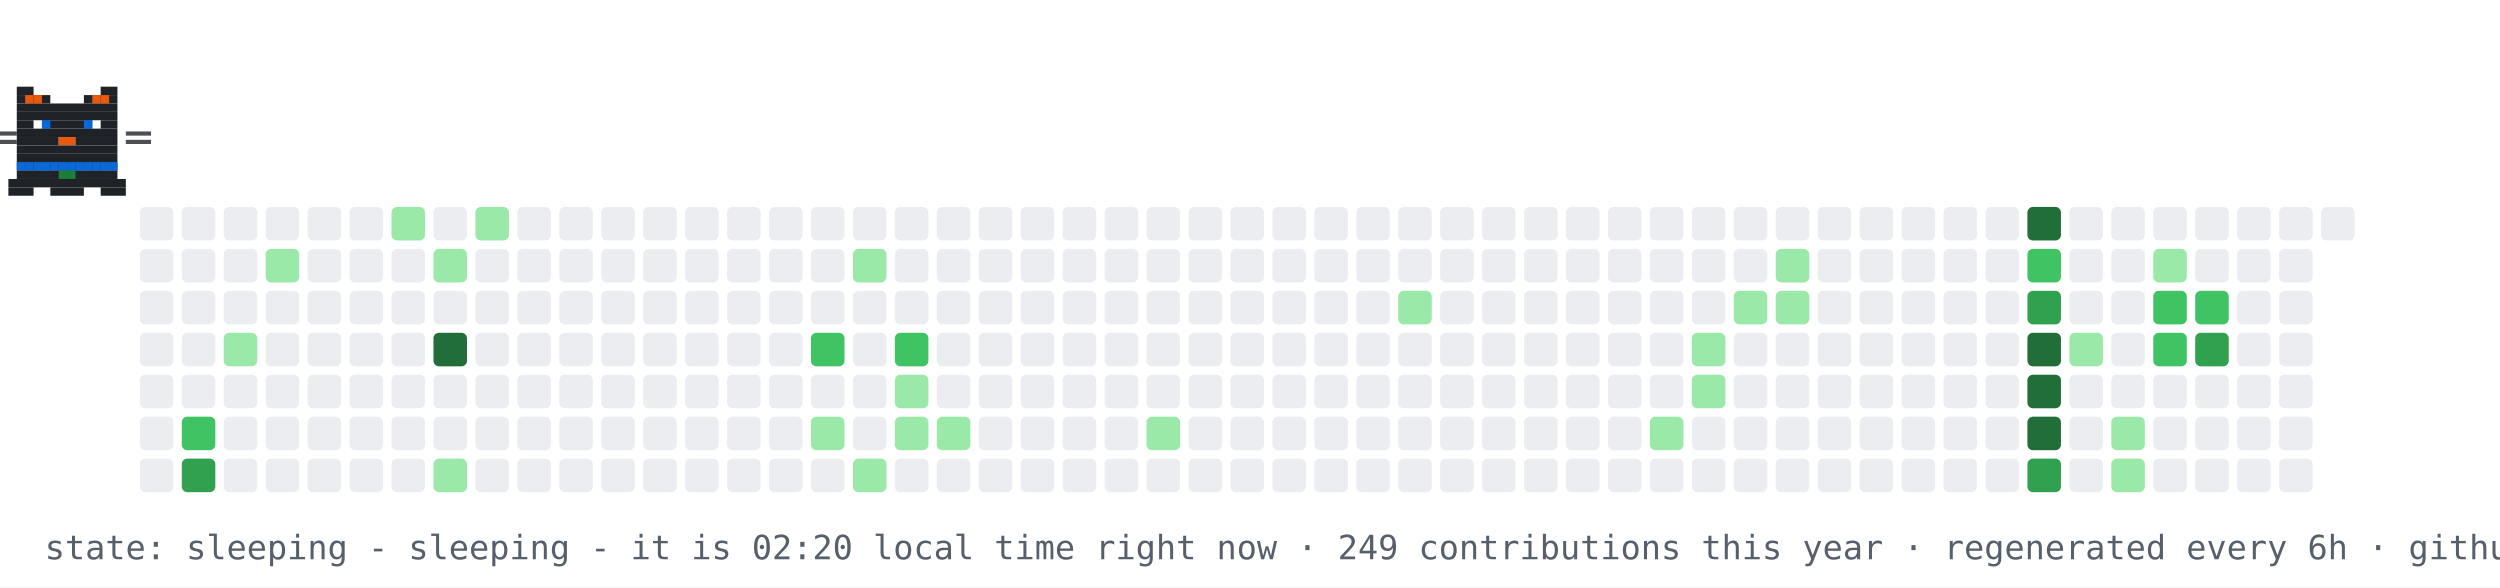
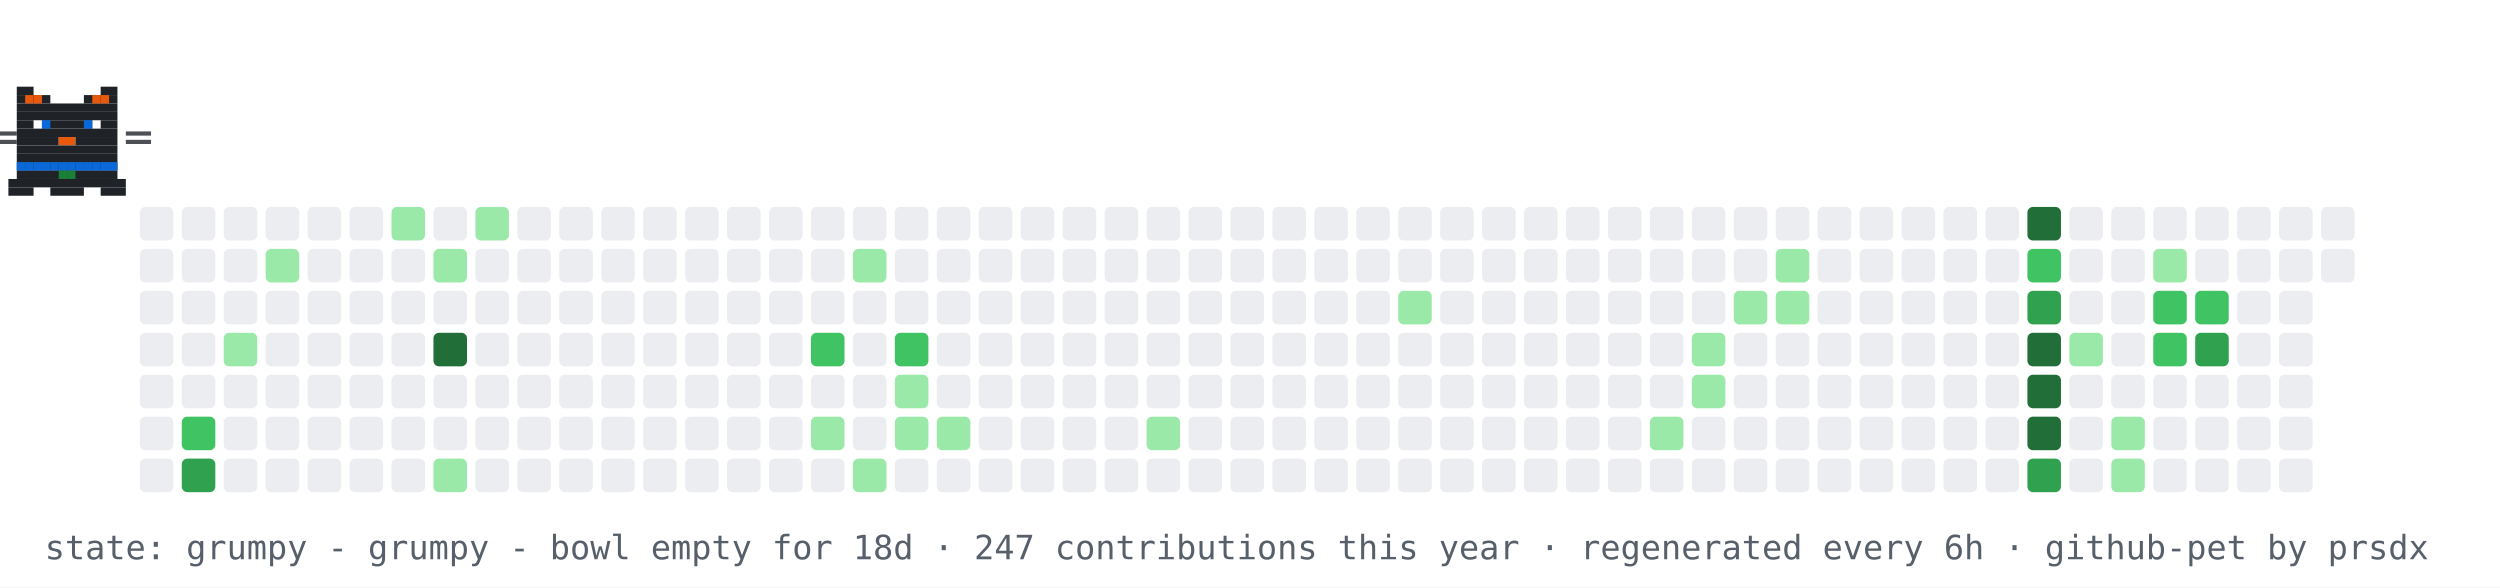
- <svg xmlns="http://www.w3.org/2000/svg" width="894" height="210" viewBox="0 0 894 210" role="img" aria-label="contribution graph cat: sleeping">
+ <svg xmlns="http://www.w3.org/2000/svg" width="894" height="210" viewBox="0 0 894 210" role="img" aria-label="contribution graph cat: grumpy">
  <rect width="894" height="210" fill="#ffffff" />
  <rect x="50" y="74" width="12" height="12" rx="2" fill="#ebedf0" />
  <rect x="50" y="89" width="12" height="12" rx="2" fill="#ebedf0" />
  <rect x="50" y="104" width="12" height="12" rx="2" fill="#ebedf0" />
  <rect x="50" y="119" width="12" height="12" rx="2" fill="#ebedf0" />
  <rect x="50" y="134" width="12" height="12" rx="2" fill="#ebedf0" />
  <rect x="50" y="149" width="12" height="12" rx="2" fill="#ebedf0" />
  <rect x="50" y="164" width="12" height="12" rx="2" fill="#ebedf0" />
  <rect x="65" y="74" width="12" height="12" rx="2" fill="#ebedf0" />
  <rect x="65" y="89" width="12" height="12" rx="2" fill="#ebedf0" />
  <rect x="65" y="104" width="12" height="12" rx="2" fill="#ebedf0" />
  <rect x="65" y="119" width="12" height="12" rx="2" fill="#ebedf0" />
  <rect x="65" y="134" width="12" height="12" rx="2" fill="#ebedf0" />
  <rect x="65" y="149" width="12" height="12" rx="2" fill="#40c463" />
  <rect x="65" y="164" width="12" height="12" rx="2" fill="#30a14e" />
  <rect x="80" y="74" width="12" height="12" rx="2" fill="#ebedf0" />
  <rect x="80" y="89" width="12" height="12" rx="2" fill="#ebedf0" />
  <rect x="80" y="104" width="12" height="12" rx="2" fill="#ebedf0" />
  <rect x="80" y="119" width="12" height="12" rx="2" fill="#9be9a8" />
  <rect x="80" y="134" width="12" height="12" rx="2" fill="#ebedf0" />
  <rect x="80" y="149" width="12" height="12" rx="2" fill="#ebedf0" />
  <rect x="80" y="164" width="12" height="12" rx="2" fill="#ebedf0" />
  <rect x="95" y="74" width="12" height="12" rx="2" fill="#ebedf0" />
  <rect x="95" y="89" width="12" height="12" rx="2" fill="#9be9a8" />
  <rect x="95" y="104" width="12" height="12" rx="2" fill="#ebedf0" />
  <rect x="95" y="119" width="12" height="12" rx="2" fill="#ebedf0" />
  <rect x="95" y="134" width="12" height="12" rx="2" fill="#ebedf0" />
  <rect x="95" y="149" width="12" height="12" rx="2" fill="#ebedf0" />
  <rect x="95" y="164" width="12" height="12" rx="2" fill="#ebedf0" />
  <rect x="110" y="74" width="12" height="12" rx="2" fill="#ebedf0" />
  <rect x="110" y="89" width="12" height="12" rx="2" fill="#ebedf0" />
  <rect x="110" y="104" width="12" height="12" rx="2" fill="#ebedf0" />
  <rect x="110" y="119" width="12" height="12" rx="2" fill="#ebedf0" />
  <rect x="110" y="134" width="12" height="12" rx="2" fill="#ebedf0" />
  <rect x="110" y="149" width="12" height="12" rx="2" fill="#ebedf0" />
  <rect x="110" y="164" width="12" height="12" rx="2" fill="#ebedf0" />
  <rect x="125" y="74" width="12" height="12" rx="2" fill="#ebedf0" />
  <rect x="125" y="89" width="12" height="12" rx="2" fill="#ebedf0" />
  <rect x="125" y="104" width="12" height="12" rx="2" fill="#ebedf0" />
  <rect x="125" y="119" width="12" height="12" rx="2" fill="#ebedf0" />
  <rect x="125" y="134" width="12" height="12" rx="2" fill="#ebedf0" />
  <rect x="125" y="149" width="12" height="12" rx="2" fill="#ebedf0" />
  <rect x="125" y="164" width="12" height="12" rx="2" fill="#ebedf0" />
  <rect x="140" y="74" width="12" height="12" rx="2" fill="#9be9a8" />
  <rect x="140" y="89" width="12" height="12" rx="2" fill="#ebedf0" />
  <rect x="140" y="104" width="12" height="12" rx="2" fill="#ebedf0" />
  <rect x="140" y="119" width="12" height="12" rx="2" fill="#ebedf0" />
  <rect x="140" y="134" width="12" height="12" rx="2" fill="#ebedf0" />
  <rect x="140" y="149" width="12" height="12" rx="2" fill="#ebedf0" />
  <rect x="140" y="164" width="12" height="12" rx="2" fill="#ebedf0" />
  <rect x="155" y="74" width="12" height="12" rx="2" fill="#ebedf0" />
  <rect x="155" y="89" width="12" height="12" rx="2" fill="#9be9a8" />
  <rect x="155" y="104" width="12" height="12" rx="2" fill="#ebedf0" />
  <rect x="155" y="119" width="12" height="12" rx="2" fill="#216e39" />
  <rect x="155" y="134" width="12" height="12" rx="2" fill="#ebedf0" />
  <rect x="155" y="149" width="12" height="12" rx="2" fill="#ebedf0" />
  <rect x="155" y="164" width="12" height="12" rx="2" fill="#9be9a8" />
  <rect x="170" y="74" width="12" height="12" rx="2" fill="#9be9a8" />
  <rect x="170" y="89" width="12" height="12" rx="2" fill="#ebedf0" />
  <rect x="170" y="104" width="12" height="12" rx="2" fill="#ebedf0" />
  <rect x="170" y="119" width="12" height="12" rx="2" fill="#ebedf0" />
  <rect x="170" y="134" width="12" height="12" rx="2" fill="#ebedf0" />
  <rect x="170" y="149" width="12" height="12" rx="2" fill="#ebedf0" />
  <rect x="170" y="164" width="12" height="12" rx="2" fill="#ebedf0" />
  <rect x="185" y="74" width="12" height="12" rx="2" fill="#ebedf0" />
  <rect x="185" y="89" width="12" height="12" rx="2" fill="#ebedf0" />
  <rect x="185" y="104" width="12" height="12" rx="2" fill="#ebedf0" />
  <rect x="185" y="119" width="12" height="12" rx="2" fill="#ebedf0" />
  <rect x="185" y="134" width="12" height="12" rx="2" fill="#ebedf0" />
  <rect x="185" y="149" width="12" height="12" rx="2" fill="#ebedf0" />
  <rect x="185" y="164" width="12" height="12" rx="2" fill="#ebedf0" />
  <rect x="200" y="74" width="12" height="12" rx="2" fill="#ebedf0" />
  <rect x="200" y="89" width="12" height="12" rx="2" fill="#ebedf0" />
  <rect x="200" y="104" width="12" height="12" rx="2" fill="#ebedf0" />
  <rect x="200" y="119" width="12" height="12" rx="2" fill="#ebedf0" />
  <rect x="200" y="134" width="12" height="12" rx="2" fill="#ebedf0" />
  <rect x="200" y="149" width="12" height="12" rx="2" fill="#ebedf0" />
  <rect x="200" y="164" width="12" height="12" rx="2" fill="#ebedf0" />
  <rect x="215" y="74" width="12" height="12" rx="2" fill="#ebedf0" />
  <rect x="215" y="89" width="12" height="12" rx="2" fill="#ebedf0" />
  <rect x="215" y="104" width="12" height="12" rx="2" fill="#ebedf0" />
  <rect x="215" y="119" width="12" height="12" rx="2" fill="#ebedf0" />
  <rect x="215" y="134" width="12" height="12" rx="2" fill="#ebedf0" />
  <rect x="215" y="149" width="12" height="12" rx="2" fill="#ebedf0" />
  <rect x="215" y="164" width="12" height="12" rx="2" fill="#ebedf0" />
  <rect x="230" y="74" width="12" height="12" rx="2" fill="#ebedf0" />
  <rect x="230" y="89" width="12" height="12" rx="2" fill="#ebedf0" />
  <rect x="230" y="104" width="12" height="12" rx="2" fill="#ebedf0" />
  <rect x="230" y="119" width="12" height="12" rx="2" fill="#ebedf0" />
  <rect x="230" y="134" width="12" height="12" rx="2" fill="#ebedf0" />
  <rect x="230" y="149" width="12" height="12" rx="2" fill="#ebedf0" />
  <rect x="230" y="164" width="12" height="12" rx="2" fill="#ebedf0" />
  <rect x="245" y="74" width="12" height="12" rx="2" fill="#ebedf0" />
  <rect x="245" y="89" width="12" height="12" rx="2" fill="#ebedf0" />
  <rect x="245" y="104" width="12" height="12" rx="2" fill="#ebedf0" />
  <rect x="245" y="119" width="12" height="12" rx="2" fill="#ebedf0" />
  <rect x="245" y="134" width="12" height="12" rx="2" fill="#ebedf0" />
  <rect x="245" y="149" width="12" height="12" rx="2" fill="#ebedf0" />
  <rect x="245" y="164" width="12" height="12" rx="2" fill="#ebedf0" />
  <rect x="260" y="74" width="12" height="12" rx="2" fill="#ebedf0" />
  <rect x="260" y="89" width="12" height="12" rx="2" fill="#ebedf0" />
  <rect x="260" y="104" width="12" height="12" rx="2" fill="#ebedf0" />
  <rect x="260" y="119" width="12" height="12" rx="2" fill="#ebedf0" />
  <rect x="260" y="134" width="12" height="12" rx="2" fill="#ebedf0" />
  <rect x="260" y="149" width="12" height="12" rx="2" fill="#ebedf0" />
  <rect x="260" y="164" width="12" height="12" rx="2" fill="#ebedf0" />
  <rect x="275" y="74" width="12" height="12" rx="2" fill="#ebedf0" />
  <rect x="275" y="89" width="12" height="12" rx="2" fill="#ebedf0" />
  <rect x="275" y="104" width="12" height="12" rx="2" fill="#ebedf0" />
  <rect x="275" y="119" width="12" height="12" rx="2" fill="#ebedf0" />
  <rect x="275" y="134" width="12" height="12" rx="2" fill="#ebedf0" />
  <rect x="275" y="149" width="12" height="12" rx="2" fill="#ebedf0" />
  <rect x="275" y="164" width="12" height="12" rx="2" fill="#ebedf0" />
  <rect x="290" y="74" width="12" height="12" rx="2" fill="#ebedf0" />
  <rect x="290" y="89" width="12" height="12" rx="2" fill="#ebedf0" />
  <rect x="290" y="104" width="12" height="12" rx="2" fill="#ebedf0" />
  <rect x="290" y="119" width="12" height="12" rx="2" fill="#40c463" />
  <rect x="290" y="134" width="12" height="12" rx="2" fill="#ebedf0" />
  <rect x="290" y="149" width="12" height="12" rx="2" fill="#9be9a8" />
  <rect x="290" y="164" width="12" height="12" rx="2" fill="#ebedf0" />
  <rect x="305" y="74" width="12" height="12" rx="2" fill="#ebedf0" />
  <rect x="305" y="89" width="12" height="12" rx="2" fill="#9be9a8" />
  <rect x="305" y="104" width="12" height="12" rx="2" fill="#ebedf0" />
  <rect x="305" y="119" width="12" height="12" rx="2" fill="#ebedf0" />
  <rect x="305" y="134" width="12" height="12" rx="2" fill="#ebedf0" />
  <rect x="305" y="149" width="12" height="12" rx="2" fill="#ebedf0" />
  <rect x="305" y="164" width="12" height="12" rx="2" fill="#9be9a8" />
  <rect x="320" y="74" width="12" height="12" rx="2" fill="#ebedf0" />
  <rect x="320" y="89" width="12" height="12" rx="2" fill="#ebedf0" />
  <rect x="320" y="104" width="12" height="12" rx="2" fill="#ebedf0" />
  <rect x="320" y="119" width="12" height="12" rx="2" fill="#40c463" />
  <rect x="320" y="134" width="12" height="12" rx="2" fill="#9be9a8" />
  <rect x="320" y="149" width="12" height="12" rx="2" fill="#9be9a8" />
  <rect x="320" y="164" width="12" height="12" rx="2" fill="#ebedf0" />
  <rect x="335" y="74" width="12" height="12" rx="2" fill="#ebedf0" />
  <rect x="335" y="89" width="12" height="12" rx="2" fill="#ebedf0" />
  <rect x="335" y="104" width="12" height="12" rx="2" fill="#ebedf0" />
  <rect x="335" y="119" width="12" height="12" rx="2" fill="#ebedf0" />
  <rect x="335" y="134" width="12" height="12" rx="2" fill="#ebedf0" />
  <rect x="335" y="149" width="12" height="12" rx="2" fill="#9be9a8" />
  <rect x="335" y="164" width="12" height="12" rx="2" fill="#ebedf0" />
  <rect x="350" y="74" width="12" height="12" rx="2" fill="#ebedf0" />
  <rect x="350" y="89" width="12" height="12" rx="2" fill="#ebedf0" />
  <rect x="350" y="104" width="12" height="12" rx="2" fill="#ebedf0" />
  <rect x="350" y="119" width="12" height="12" rx="2" fill="#ebedf0" />
  <rect x="350" y="134" width="12" height="12" rx="2" fill="#ebedf0" />
  <rect x="350" y="149" width="12" height="12" rx="2" fill="#ebedf0" />
  <rect x="350" y="164" width="12" height="12" rx="2" fill="#ebedf0" />
  <rect x="365" y="74" width="12" height="12" rx="2" fill="#ebedf0" />
  <rect x="365" y="89" width="12" height="12" rx="2" fill="#ebedf0" />
  <rect x="365" y="104" width="12" height="12" rx="2" fill="#ebedf0" />
  <rect x="365" y="119" width="12" height="12" rx="2" fill="#ebedf0" />
  <rect x="365" y="134" width="12" height="12" rx="2" fill="#ebedf0" />
  <rect x="365" y="149" width="12" height="12" rx="2" fill="#ebedf0" />
  <rect x="365" y="164" width="12" height="12" rx="2" fill="#ebedf0" />
  <rect x="380" y="74" width="12" height="12" rx="2" fill="#ebedf0" />
  <rect x="380" y="89" width="12" height="12" rx="2" fill="#ebedf0" />
  <rect x="380" y="104" width="12" height="12" rx="2" fill="#ebedf0" />
  <rect x="380" y="119" width="12" height="12" rx="2" fill="#ebedf0" />
  <rect x="380" y="134" width="12" height="12" rx="2" fill="#ebedf0" />
  <rect x="380" y="149" width="12" height="12" rx="2" fill="#ebedf0" />
  <rect x="380" y="164" width="12" height="12" rx="2" fill="#ebedf0" />
  <rect x="395" y="74" width="12" height="12" rx="2" fill="#ebedf0" />
  <rect x="395" y="89" width="12" height="12" rx="2" fill="#ebedf0" />
  <rect x="395" y="104" width="12" height="12" rx="2" fill="#ebedf0" />
  <rect x="395" y="119" width="12" height="12" rx="2" fill="#ebedf0" />
  <rect x="395" y="134" width="12" height="12" rx="2" fill="#ebedf0" />
  <rect x="395" y="149" width="12" height="12" rx="2" fill="#ebedf0" />
  <rect x="395" y="164" width="12" height="12" rx="2" fill="#ebedf0" />
  <rect x="410" y="74" width="12" height="12" rx="2" fill="#ebedf0" />
  <rect x="410" y="89" width="12" height="12" rx="2" fill="#ebedf0" />
  <rect x="410" y="104" width="12" height="12" rx="2" fill="#ebedf0" />
  <rect x="410" y="119" width="12" height="12" rx="2" fill="#ebedf0" />
  <rect x="410" y="134" width="12" height="12" rx="2" fill="#ebedf0" />
  <rect x="410" y="149" width="12" height="12" rx="2" fill="#9be9a8" />
  <rect x="410" y="164" width="12" height="12" rx="2" fill="#ebedf0" />
  <rect x="425" y="74" width="12" height="12" rx="2" fill="#ebedf0" />
  <rect x="425" y="89" width="12" height="12" rx="2" fill="#ebedf0" />
  <rect x="425" y="104" width="12" height="12" rx="2" fill="#ebedf0" />
  <rect x="425" y="119" width="12" height="12" rx="2" fill="#ebedf0" />
  <rect x="425" y="134" width="12" height="12" rx="2" fill="#ebedf0" />
  <rect x="425" y="149" width="12" height="12" rx="2" fill="#ebedf0" />
  <rect x="425" y="164" width="12" height="12" rx="2" fill="#ebedf0" />
  <rect x="440" y="74" width="12" height="12" rx="2" fill="#ebedf0" />
  <rect x="440" y="89" width="12" height="12" rx="2" fill="#ebedf0" />
  <rect x="440" y="104" width="12" height="12" rx="2" fill="#ebedf0" />
  <rect x="440" y="119" width="12" height="12" rx="2" fill="#ebedf0" />
  <rect x="440" y="134" width="12" height="12" rx="2" fill="#ebedf0" />
  <rect x="440" y="149" width="12" height="12" rx="2" fill="#ebedf0" />
  <rect x="440" y="164" width="12" height="12" rx="2" fill="#ebedf0" />
  <rect x="455" y="74" width="12" height="12" rx="2" fill="#ebedf0" />
  <rect x="455" y="89" width="12" height="12" rx="2" fill="#ebedf0" />
  <rect x="455" y="104" width="12" height="12" rx="2" fill="#ebedf0" />
  <rect x="455" y="119" width="12" height="12" rx="2" fill="#ebedf0" />
  <rect x="455" y="134" width="12" height="12" rx="2" fill="#ebedf0" />
  <rect x="455" y="149" width="12" height="12" rx="2" fill="#ebedf0" />
  <rect x="455" y="164" width="12" height="12" rx="2" fill="#ebedf0" />
  <rect x="470" y="74" width="12" height="12" rx="2" fill="#ebedf0" />
  <rect x="470" y="89" width="12" height="12" rx="2" fill="#ebedf0" />
  <rect x="470" y="104" width="12" height="12" rx="2" fill="#ebedf0" />
  <rect x="470" y="119" width="12" height="12" rx="2" fill="#ebedf0" />
  <rect x="470" y="134" width="12" height="12" rx="2" fill="#ebedf0" />
  <rect x="470" y="149" width="12" height="12" rx="2" fill="#ebedf0" />
  <rect x="470" y="164" width="12" height="12" rx="2" fill="#ebedf0" />
  <rect x="485" y="74" width="12" height="12" rx="2" fill="#ebedf0" />
  <rect x="485" y="89" width="12" height="12" rx="2" fill="#ebedf0" />
  <rect x="485" y="104" width="12" height="12" rx="2" fill="#ebedf0" />
  <rect x="485" y="119" width="12" height="12" rx="2" fill="#ebedf0" />
  <rect x="485" y="134" width="12" height="12" rx="2" fill="#ebedf0" />
  <rect x="485" y="149" width="12" height="12" rx="2" fill="#ebedf0" />
  <rect x="485" y="164" width="12" height="12" rx="2" fill="#ebedf0" />
  <rect x="500" y="74" width="12" height="12" rx="2" fill="#ebedf0" />
  <rect x="500" y="89" width="12" height="12" rx="2" fill="#ebedf0" />
  <rect x="500" y="104" width="12" height="12" rx="2" fill="#9be9a8" />
  <rect x="500" y="119" width="12" height="12" rx="2" fill="#ebedf0" />
  <rect x="500" y="134" width="12" height="12" rx="2" fill="#ebedf0" />
  <rect x="500" y="149" width="12" height="12" rx="2" fill="#ebedf0" />
  <rect x="500" y="164" width="12" height="12" rx="2" fill="#ebedf0" />
  <rect x="515" y="74" width="12" height="12" rx="2" fill="#ebedf0" />
  <rect x="515" y="89" width="12" height="12" rx="2" fill="#ebedf0" />
  <rect x="515" y="104" width="12" height="12" rx="2" fill="#ebedf0" />
  <rect x="515" y="119" width="12" height="12" rx="2" fill="#ebedf0" />
  <rect x="515" y="134" width="12" height="12" rx="2" fill="#ebedf0" />
  <rect x="515" y="149" width="12" height="12" rx="2" fill="#ebedf0" />
  <rect x="515" y="164" width="12" height="12" rx="2" fill="#ebedf0" />
  <rect x="530" y="74" width="12" height="12" rx="2" fill="#ebedf0" />
  <rect x="530" y="89" width="12" height="12" rx="2" fill="#ebedf0" />
  <rect x="530" y="104" width="12" height="12" rx="2" fill="#ebedf0" />
  <rect x="530" y="119" width="12" height="12" rx="2" fill="#ebedf0" />
  <rect x="530" y="134" width="12" height="12" rx="2" fill="#ebedf0" />
  <rect x="530" y="149" width="12" height="12" rx="2" fill="#ebedf0" />
  <rect x="530" y="164" width="12" height="12" rx="2" fill="#ebedf0" />
  <rect x="545" y="74" width="12" height="12" rx="2" fill="#ebedf0" />
  <rect x="545" y="89" width="12" height="12" rx="2" fill="#ebedf0" />
  <rect x="545" y="104" width="12" height="12" rx="2" fill="#ebedf0" />
  <rect x="545" y="119" width="12" height="12" rx="2" fill="#ebedf0" />
  <rect x="545" y="134" width="12" height="12" rx="2" fill="#ebedf0" />
  <rect x="545" y="149" width="12" height="12" rx="2" fill="#ebedf0" />
  <rect x="545" y="164" width="12" height="12" rx="2" fill="#ebedf0" />
  <rect x="560" y="74" width="12" height="12" rx="2" fill="#ebedf0" />
  <rect x="560" y="89" width="12" height="12" rx="2" fill="#ebedf0" />
  <rect x="560" y="104" width="12" height="12" rx="2" fill="#ebedf0" />
  <rect x="560" y="119" width="12" height="12" rx="2" fill="#ebedf0" />
  <rect x="560" y="134" width="12" height="12" rx="2" fill="#ebedf0" />
  <rect x="560" y="149" width="12" height="12" rx="2" fill="#ebedf0" />
  <rect x="560" y="164" width="12" height="12" rx="2" fill="#ebedf0" />
  <rect x="575" y="74" width="12" height="12" rx="2" fill="#ebedf0" />
  <rect x="575" y="89" width="12" height="12" rx="2" fill="#ebedf0" />
  <rect x="575" y="104" width="12" height="12" rx="2" fill="#ebedf0" />
  <rect x="575" y="119" width="12" height="12" rx="2" fill="#ebedf0" />
  <rect x="575" y="134" width="12" height="12" rx="2" fill="#ebedf0" />
  <rect x="575" y="149" width="12" height="12" rx="2" fill="#ebedf0" />
  <rect x="575" y="164" width="12" height="12" rx="2" fill="#ebedf0" />
  <rect x="590" y="74" width="12" height="12" rx="2" fill="#ebedf0" />
  <rect x="590" y="89" width="12" height="12" rx="2" fill="#ebedf0" />
  <rect x="590" y="104" width="12" height="12" rx="2" fill="#ebedf0" />
  <rect x="590" y="119" width="12" height="12" rx="2" fill="#ebedf0" />
  <rect x="590" y="134" width="12" height="12" rx="2" fill="#ebedf0" />
  <rect x="590" y="149" width="12" height="12" rx="2" fill="#9be9a8" />
  <rect x="590" y="164" width="12" height="12" rx="2" fill="#ebedf0" />
  <rect x="605" y="74" width="12" height="12" rx="2" fill="#ebedf0" />
  <rect x="605" y="89" width="12" height="12" rx="2" fill="#ebedf0" />
  <rect x="605" y="104" width="12" height="12" rx="2" fill="#ebedf0" />
  <rect x="605" y="119" width="12" height="12" rx="2" fill="#9be9a8" />
  <rect x="605" y="134" width="12" height="12" rx="2" fill="#9be9a8" />
  <rect x="605" y="149" width="12" height="12" rx="2" fill="#ebedf0" />
  <rect x="605" y="164" width="12" height="12" rx="2" fill="#ebedf0" />
  <rect x="620" y="74" width="12" height="12" rx="2" fill="#ebedf0" />
  <rect x="620" y="89" width="12" height="12" rx="2" fill="#ebedf0" />
  <rect x="620" y="104" width="12" height="12" rx="2" fill="#9be9a8" />
  <rect x="620" y="119" width="12" height="12" rx="2" fill="#ebedf0" />
  <rect x="620" y="134" width="12" height="12" rx="2" fill="#ebedf0" />
  <rect x="620" y="149" width="12" height="12" rx="2" fill="#ebedf0" />
  <rect x="620" y="164" width="12" height="12" rx="2" fill="#ebedf0" />
  <rect x="635" y="74" width="12" height="12" rx="2" fill="#ebedf0" />
  <rect x="635" y="89" width="12" height="12" rx="2" fill="#9be9a8" />
  <rect x="635" y="104" width="12" height="12" rx="2" fill="#9be9a8" />
  <rect x="635" y="119" width="12" height="12" rx="2" fill="#ebedf0" />
  <rect x="635" y="134" width="12" height="12" rx="2" fill="#ebedf0" />
  <rect x="635" y="149" width="12" height="12" rx="2" fill="#ebedf0" />
  <rect x="635" y="164" width="12" height="12" rx="2" fill="#ebedf0" />
  <rect x="650" y="74" width="12" height="12" rx="2" fill="#ebedf0" />
  <rect x="650" y="89" width="12" height="12" rx="2" fill="#ebedf0" />
  <rect x="650" y="104" width="12" height="12" rx="2" fill="#ebedf0" />
  <rect x="650" y="119" width="12" height="12" rx="2" fill="#ebedf0" />
  <rect x="650" y="134" width="12" height="12" rx="2" fill="#ebedf0" />
  <rect x="650" y="149" width="12" height="12" rx="2" fill="#ebedf0" />
  <rect x="650" y="164" width="12" height="12" rx="2" fill="#ebedf0" />
  <rect x="665" y="74" width="12" height="12" rx="2" fill="#ebedf0" />
  <rect x="665" y="89" width="12" height="12" rx="2" fill="#ebedf0" />
  <rect x="665" y="104" width="12" height="12" rx="2" fill="#ebedf0" />
  <rect x="665" y="119" width="12" height="12" rx="2" fill="#ebedf0" />
  <rect x="665" y="134" width="12" height="12" rx="2" fill="#ebedf0" />
  <rect x="665" y="149" width="12" height="12" rx="2" fill="#ebedf0" />
  <rect x="665" y="164" width="12" height="12" rx="2" fill="#ebedf0" />
  <rect x="680" y="74" width="12" height="12" rx="2" fill="#ebedf0" />
  <rect x="680" y="89" width="12" height="12" rx="2" fill="#ebedf0" />
  <rect x="680" y="104" width="12" height="12" rx="2" fill="#ebedf0" />
  <rect x="680" y="119" width="12" height="12" rx="2" fill="#ebedf0" />
  <rect x="680" y="134" width="12" height="12" rx="2" fill="#ebedf0" />
  <rect x="680" y="149" width="12" height="12" rx="2" fill="#ebedf0" />
  <rect x="680" y="164" width="12" height="12" rx="2" fill="#ebedf0" />
  <rect x="695" y="74" width="12" height="12" rx="2" fill="#ebedf0" />
  <rect x="695" y="89" width="12" height="12" rx="2" fill="#ebedf0" />
  <rect x="695" y="104" width="12" height="12" rx="2" fill="#ebedf0" />
  <rect x="695" y="119" width="12" height="12" rx="2" fill="#ebedf0" />
  <rect x="695" y="134" width="12" height="12" rx="2" fill="#ebedf0" />
  <rect x="695" y="149" width="12" height="12" rx="2" fill="#ebedf0" />
  <rect x="695" y="164" width="12" height="12" rx="2" fill="#ebedf0" />
  <rect x="710" y="74" width="12" height="12" rx="2" fill="#ebedf0" />
  <rect x="710" y="89" width="12" height="12" rx="2" fill="#ebedf0" />
  <rect x="710" y="104" width="12" height="12" rx="2" fill="#ebedf0" />
  <rect x="710" y="119" width="12" height="12" rx="2" fill="#ebedf0" />
  <rect x="710" y="134" width="12" height="12" rx="2" fill="#ebedf0" />
  <rect x="710" y="149" width="12" height="12" rx="2" fill="#ebedf0" />
  <rect x="710" y="164" width="12" height="12" rx="2" fill="#ebedf0" />
  <rect x="725" y="74" width="12" height="12" rx="2" fill="#216e39" />
  <rect x="725" y="89" width="12" height="12" rx="2" fill="#40c463" />
  <rect x="725" y="104" width="12" height="12" rx="2" fill="#30a14e" />
  <rect x="725" y="119" width="12" height="12" rx="2" fill="#216e39" />
  <rect x="725" y="134" width="12" height="12" rx="2" fill="#216e39" />
  <rect x="725" y="149" width="12" height="12" rx="2" fill="#216e39" />
  <rect x="725" y="164" width="12" height="12" rx="2" fill="#30a14e" />
  <rect x="740" y="74" width="12" height="12" rx="2" fill="#ebedf0" />
  <rect x="740" y="89" width="12" height="12" rx="2" fill="#ebedf0" />
  <rect x="740" y="104" width="12" height="12" rx="2" fill="#ebedf0" />
  <rect x="740" y="119" width="12" height="12" rx="2" fill="#9be9a8" />
  <rect x="740" y="134" width="12" height="12" rx="2" fill="#ebedf0" />
  <rect x="740" y="149" width="12" height="12" rx="2" fill="#ebedf0" />
  <rect x="740" y="164" width="12" height="12" rx="2" fill="#ebedf0" />
  <rect x="755" y="74" width="12" height="12" rx="2" fill="#ebedf0" />
  <rect x="755" y="89" width="12" height="12" rx="2" fill="#ebedf0" />
  <rect x="755" y="104" width="12" height="12" rx="2" fill="#ebedf0" />
  <rect x="755" y="119" width="12" height="12" rx="2" fill="#ebedf0" />
  <rect x="755" y="134" width="12" height="12" rx="2" fill="#ebedf0" />
  <rect x="755" y="149" width="12" height="12" rx="2" fill="#9be9a8" />
  <rect x="755" y="164" width="12" height="12" rx="2" fill="#9be9a8" />
  <rect x="770" y="74" width="12" height="12" rx="2" fill="#ebedf0" />
  <rect x="770" y="89" width="12" height="12" rx="2" fill="#9be9a8" />
  <rect x="770" y="104" width="12" height="12" rx="2" fill="#40c463" />
  <rect x="770" y="119" width="12" height="12" rx="2" fill="#40c463" />
  <rect x="770" y="134" width="12" height="12" rx="2" fill="#ebedf0" />
  <rect x="770" y="149" width="12" height="12" rx="2" fill="#ebedf0" />
  <rect x="770" y="164" width="12" height="12" rx="2" fill="#ebedf0" />
  <rect x="785" y="74" width="12" height="12" rx="2" fill="#ebedf0" />
  <rect x="785" y="89" width="12" height="12" rx="2" fill="#ebedf0" />
  <rect x="785" y="104" width="12" height="12" rx="2" fill="#40c463" />
  <rect x="785" y="119" width="12" height="12" rx="2" fill="#30a14e" />
  <rect x="785" y="134" width="12" height="12" rx="2" fill="#ebedf0" />
  <rect x="785" y="149" width="12" height="12" rx="2" fill="#ebedf0" />
  <rect x="785" y="164" width="12" height="12" rx="2" fill="#ebedf0" />
  <rect x="800" y="74" width="12" height="12" rx="2" fill="#ebedf0" />
  <rect x="800" y="89" width="12" height="12" rx="2" fill="#ebedf0" />
  <rect x="800" y="104" width="12" height="12" rx="2" fill="#ebedf0" />
  <rect x="800" y="119" width="12" height="12" rx="2" fill="#ebedf0" />
  <rect x="800" y="134" width="12" height="12" rx="2" fill="#ebedf0" />
  <rect x="800" y="149" width="12" height="12" rx="2" fill="#ebedf0" />
  <rect x="800" y="164" width="12" height="12" rx="2" fill="#ebedf0" />
  <rect x="815" y="74" width="12" height="12" rx="2" fill="#ebedf0" />
  <rect x="815" y="89" width="12" height="12" rx="2" fill="#ebedf0" />
  <rect x="815" y="104" width="12" height="12" rx="2" fill="#ebedf0" />
  <rect x="815" y="119" width="12" height="12" rx="2" fill="#ebedf0" />
  <rect x="815" y="134" width="12" height="12" rx="2" fill="#ebedf0" />
  <rect x="815" y="149" width="12" height="12" rx="2" fill="#ebedf0" />
  <rect x="815" y="164" width="12" height="12" rx="2" fill="#ebedf0" />
  <rect x="830" y="74" width="12" height="12" rx="2" fill="#ebedf0" />
+   <rect x="830" y="89" width="12" height="12" rx="2" fill="#ebedf0" />
  <g>
-     <animateTransform attributeName="transform" type="translate" values="50 0;791 0;791 0;50 0;50 0" keyTimes="0;0.45;0.5;0.95;1" dur="30s" repeatCount="indefinite" />
+     <animateTransform attributeName="transform" type="translate" values="50 0;791 0;791 0;50 0;50 0" keyTimes="0;0.45;0.5;0.95;1" dur="42s" repeatCount="indefinite" />
    <g>
      <animateTransform attributeName="transform" type="translate" values="0 0;0 -4;0 0" keyTimes="0;0.5;1" dur="0.9s" repeatCount="indefinite" />
      <rect x="6" y="31" width="6" height="3" fill="#1f2328" />
      <rect x="36" y="31" width="6" height="3" fill="#1f2328" />
      <rect x="6" y="34" width="12" height="3" fill="#1f2328" />
      <rect x="30" y="34" width="12" height="3" fill="#1f2328" />
      <rect x="6" y="37" width="36" height="3" fill="#1f2328" />
      <rect x="6" y="40" width="36" height="3" fill="#1f2328" />
      <rect x="6" y="43" width="6" height="3" fill="#1f2328" />
      <rect x="15" y="43" width="18" height="3" fill="#1f2328" />
      <rect x="36" y="43" width="6" height="3" fill="#1f2328" />
      <rect x="6" y="46" width="36" height="3" fill="#1f2328" />
      <rect x="6" y="49" width="15" height="3" fill="#1f2328" />
      <rect x="21" y="49" width="6" height="3" fill="#e8590c" />
      <rect x="27" y="49" width="15" height="3" fill="#1f2328" />
      <rect x="6" y="52" width="36" height="3" fill="#1f2328" />
      <rect x="6" y="55" width="36" height="3" fill="#1f2328" />
      <rect x="6" y="58" width="36" height="3" fill="#1f2328" />
      <rect x="6" y="61" width="36" height="3" fill="#1f2328" />
      <rect x="3" y="64" width="42" height="3" fill="#1f2328" />
      <rect x="3" y="67" width="9" height="3" fill="#1f2328" />
      <rect x="18" y="67" width="12" height="3" fill="#1f2328" />
      <rect x="36" y="67" width="9" height="3" fill="#1f2328" />
      <rect x="9" y="34" width="3" height="3" fill="#e8590c" />
      <rect x="12" y="34" width="3" height="3" fill="#e8590c" />
      <rect x="33" y="34" width="3" height="3" fill="#e8590c" />
      <rect x="36" y="34" width="3" height="3" fill="#e8590c" />
      <rect x="6" y="58" width="3" height="3" fill="#0969da" />
      <rect x="9" y="58" width="3" height="3" fill="#0969da" />
      <rect x="12" y="58" width="3" height="3" fill="#0969da" />
      <rect x="15" y="58" width="3" height="3" fill="#0969da" />
      <rect x="18" y="58" width="3" height="3" fill="#0969da" />
      <rect x="21" y="58" width="3" height="3" fill="#0969da" />
      <rect x="24" y="58" width="3" height="3" fill="#0969da" />
      <rect x="27" y="58" width="3" height="3" fill="#0969da" />
      <rect x="30" y="58" width="3" height="3" fill="#0969da" />
      <rect x="33" y="58" width="3" height="3" fill="#0969da" />
      <rect x="36" y="58" width="3" height="3" fill="#0969da" />
      <rect x="39" y="58" width="3" height="3" fill="#0969da" />
      <rect x="21" y="61" width="3" height="3" fill="#1a7f37" />
      <rect x="24" y="61" width="3" height="3" fill="#1a7f37" />
      <rect x="-3" y="47" width="9" height="1.5" fill="#1f2328" opacity="0.8" />
      <rect x="-3" y="50" width="9" height="1.5" fill="#1f2328" opacity="0.8" />
      <rect x="45" y="47" width="9" height="1.5" fill="#1f2328" opacity="0.8" />
      <rect x="45" y="50" width="9" height="1.5" fill="#1f2328" opacity="0.8" />
      <g>
        <animate attributeName="opacity" values="1;0;1" keyTimes="0;0.96;1" calcMode="discrete" dur="4s" repeatCount="indefinite" />
        <rect x="15" y="43" width="3" height="3" fill="#0969da" />
        <rect x="30" y="43" width="3" height="3" fill="#0969da" />
      </g>
      <g opacity="0">
        <animate attributeName="opacity" values="0;1;0" keyTimes="0;0.96;1" calcMode="discrete" dur="4s" repeatCount="indefinite" />
        <rect x="15" y="43" width="6" height="3" fill="#ffffff" />
        <rect x="30" y="43" width="6" height="3" fill="#ffffff" />
      </g>
    </g>
  </g>
-   <text x="16" y="200" font-family="monospace" font-size="12" fill="#57606a">state: sleeping - sleeping - it is 02:20 local time right now · 249 contributions this year · regenerated every 6h · github-pet by prsdx</text>
+   <text x="16" y="200" font-family="monospace" font-size="12" fill="#57606a">state: grumpy - grumpy - bowl empty for 18d · 247 contributions this year · regenerated every 6h · github-pet by prsdx</text>
</svg>
